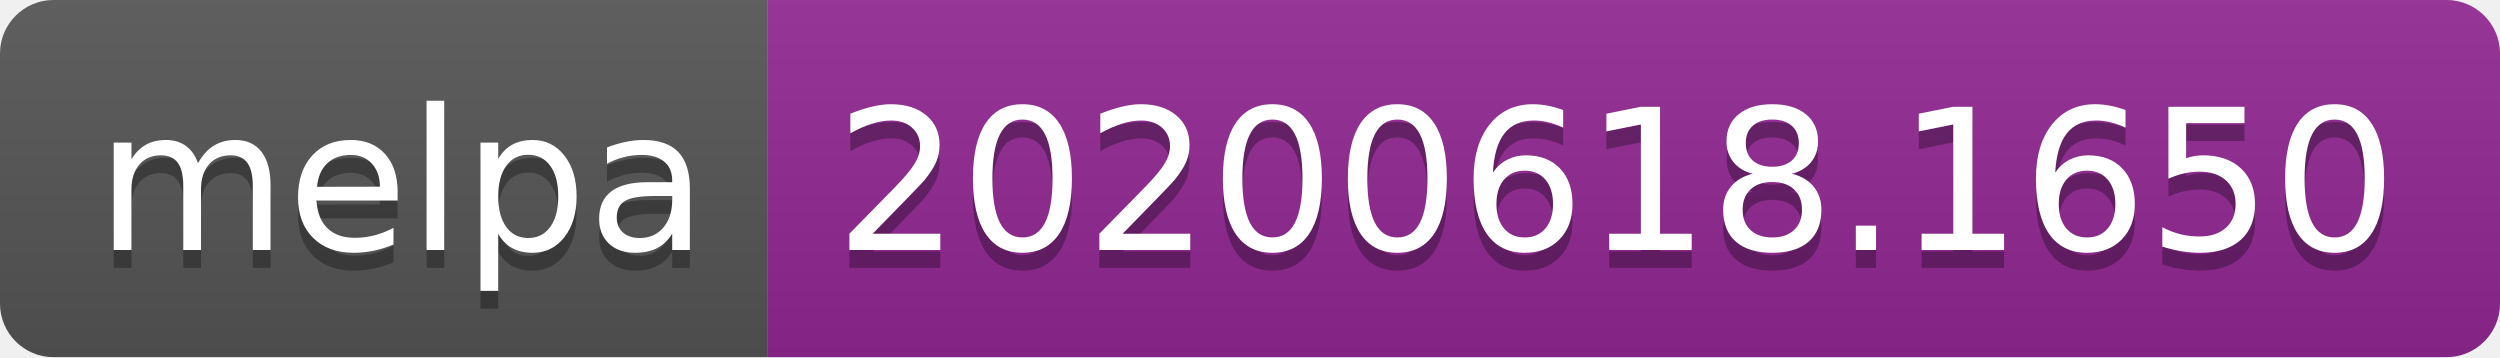
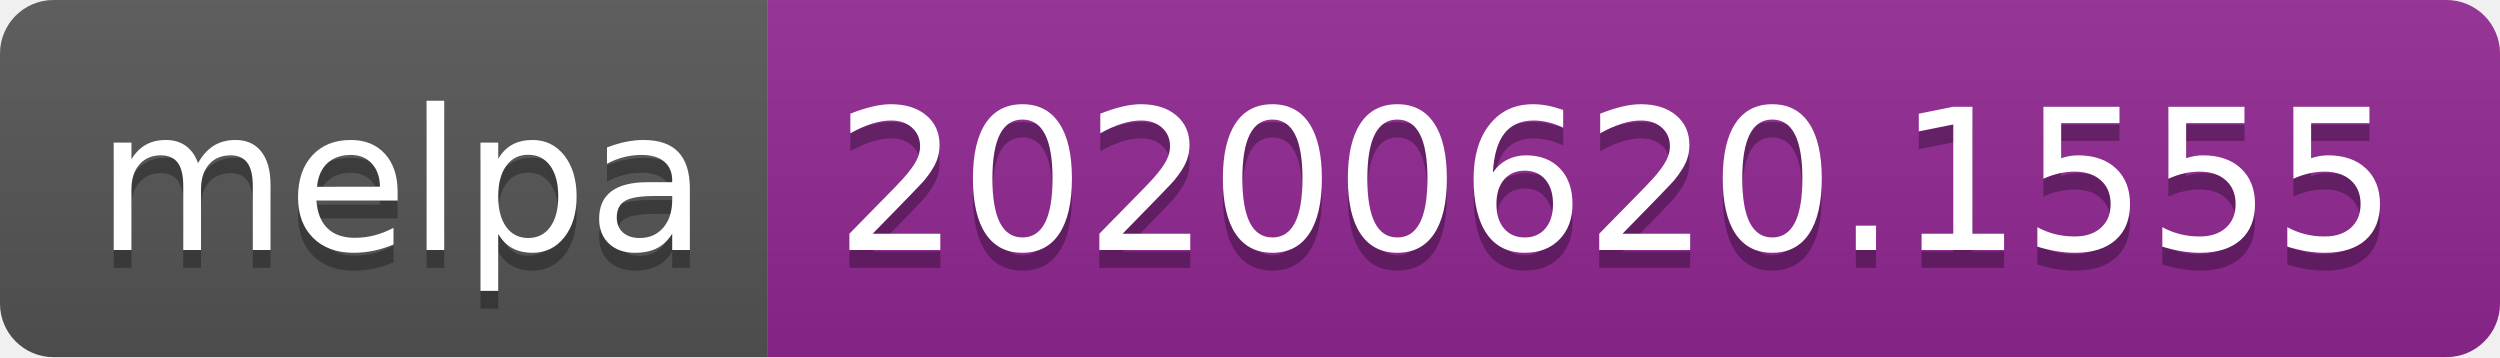
<svg xmlns="http://www.w3.org/2000/svg" width="140" height="20">
  <linearGradient id="s" x2="0" y2="100%">
    <stop offset="0" stop-color="#bbb" stop-opacity=".1" />
    <stop offset="1" stop-opacity=".1" />
  </linearGradient>
  <clipPath id="r">
    <rect width="140" height="20" rx="3" fill="#fff" />
  </clipPath>
  <g clip-path="url(#r)">
    <rect width="43" height="20" fill="#555" />
    <rect x="43" width="97" height="20" fill="#922793" />
    <rect width="140" height="20" fill="url(#s)" />
  </g>
  <g fill="#fff" text-anchor="middle" font-family="Verdana,Geneva,DejaVu Sans,sans-serif" text-rendering="geometricPrecision" font-size="110">
    <text x="225" y="150" fill="#010101" fill-opacity=".3" transform="scale(.1)" textLength="330">melpa</text>
    <text x="225" y="140" transform="scale(.1)" textLength="330">melpa</text>
-     <text x="905" y="150" fill="#010101" fill-opacity=".3" transform="scale(.1)" textLength="870">20200618.1650</text>
-     <text x="905" y="140" transform="scale(.1)" textLength="870">20200618.1650</text>
+     <text x="905" y="150" fill="#010101" fill-opacity=".3" transform="scale(.1)" textLength="870">20200620.1555</text>
+     <text x="905" y="140" transform="scale(.1)" textLength="870">20200620.1555</text>
  </g>
</svg>
